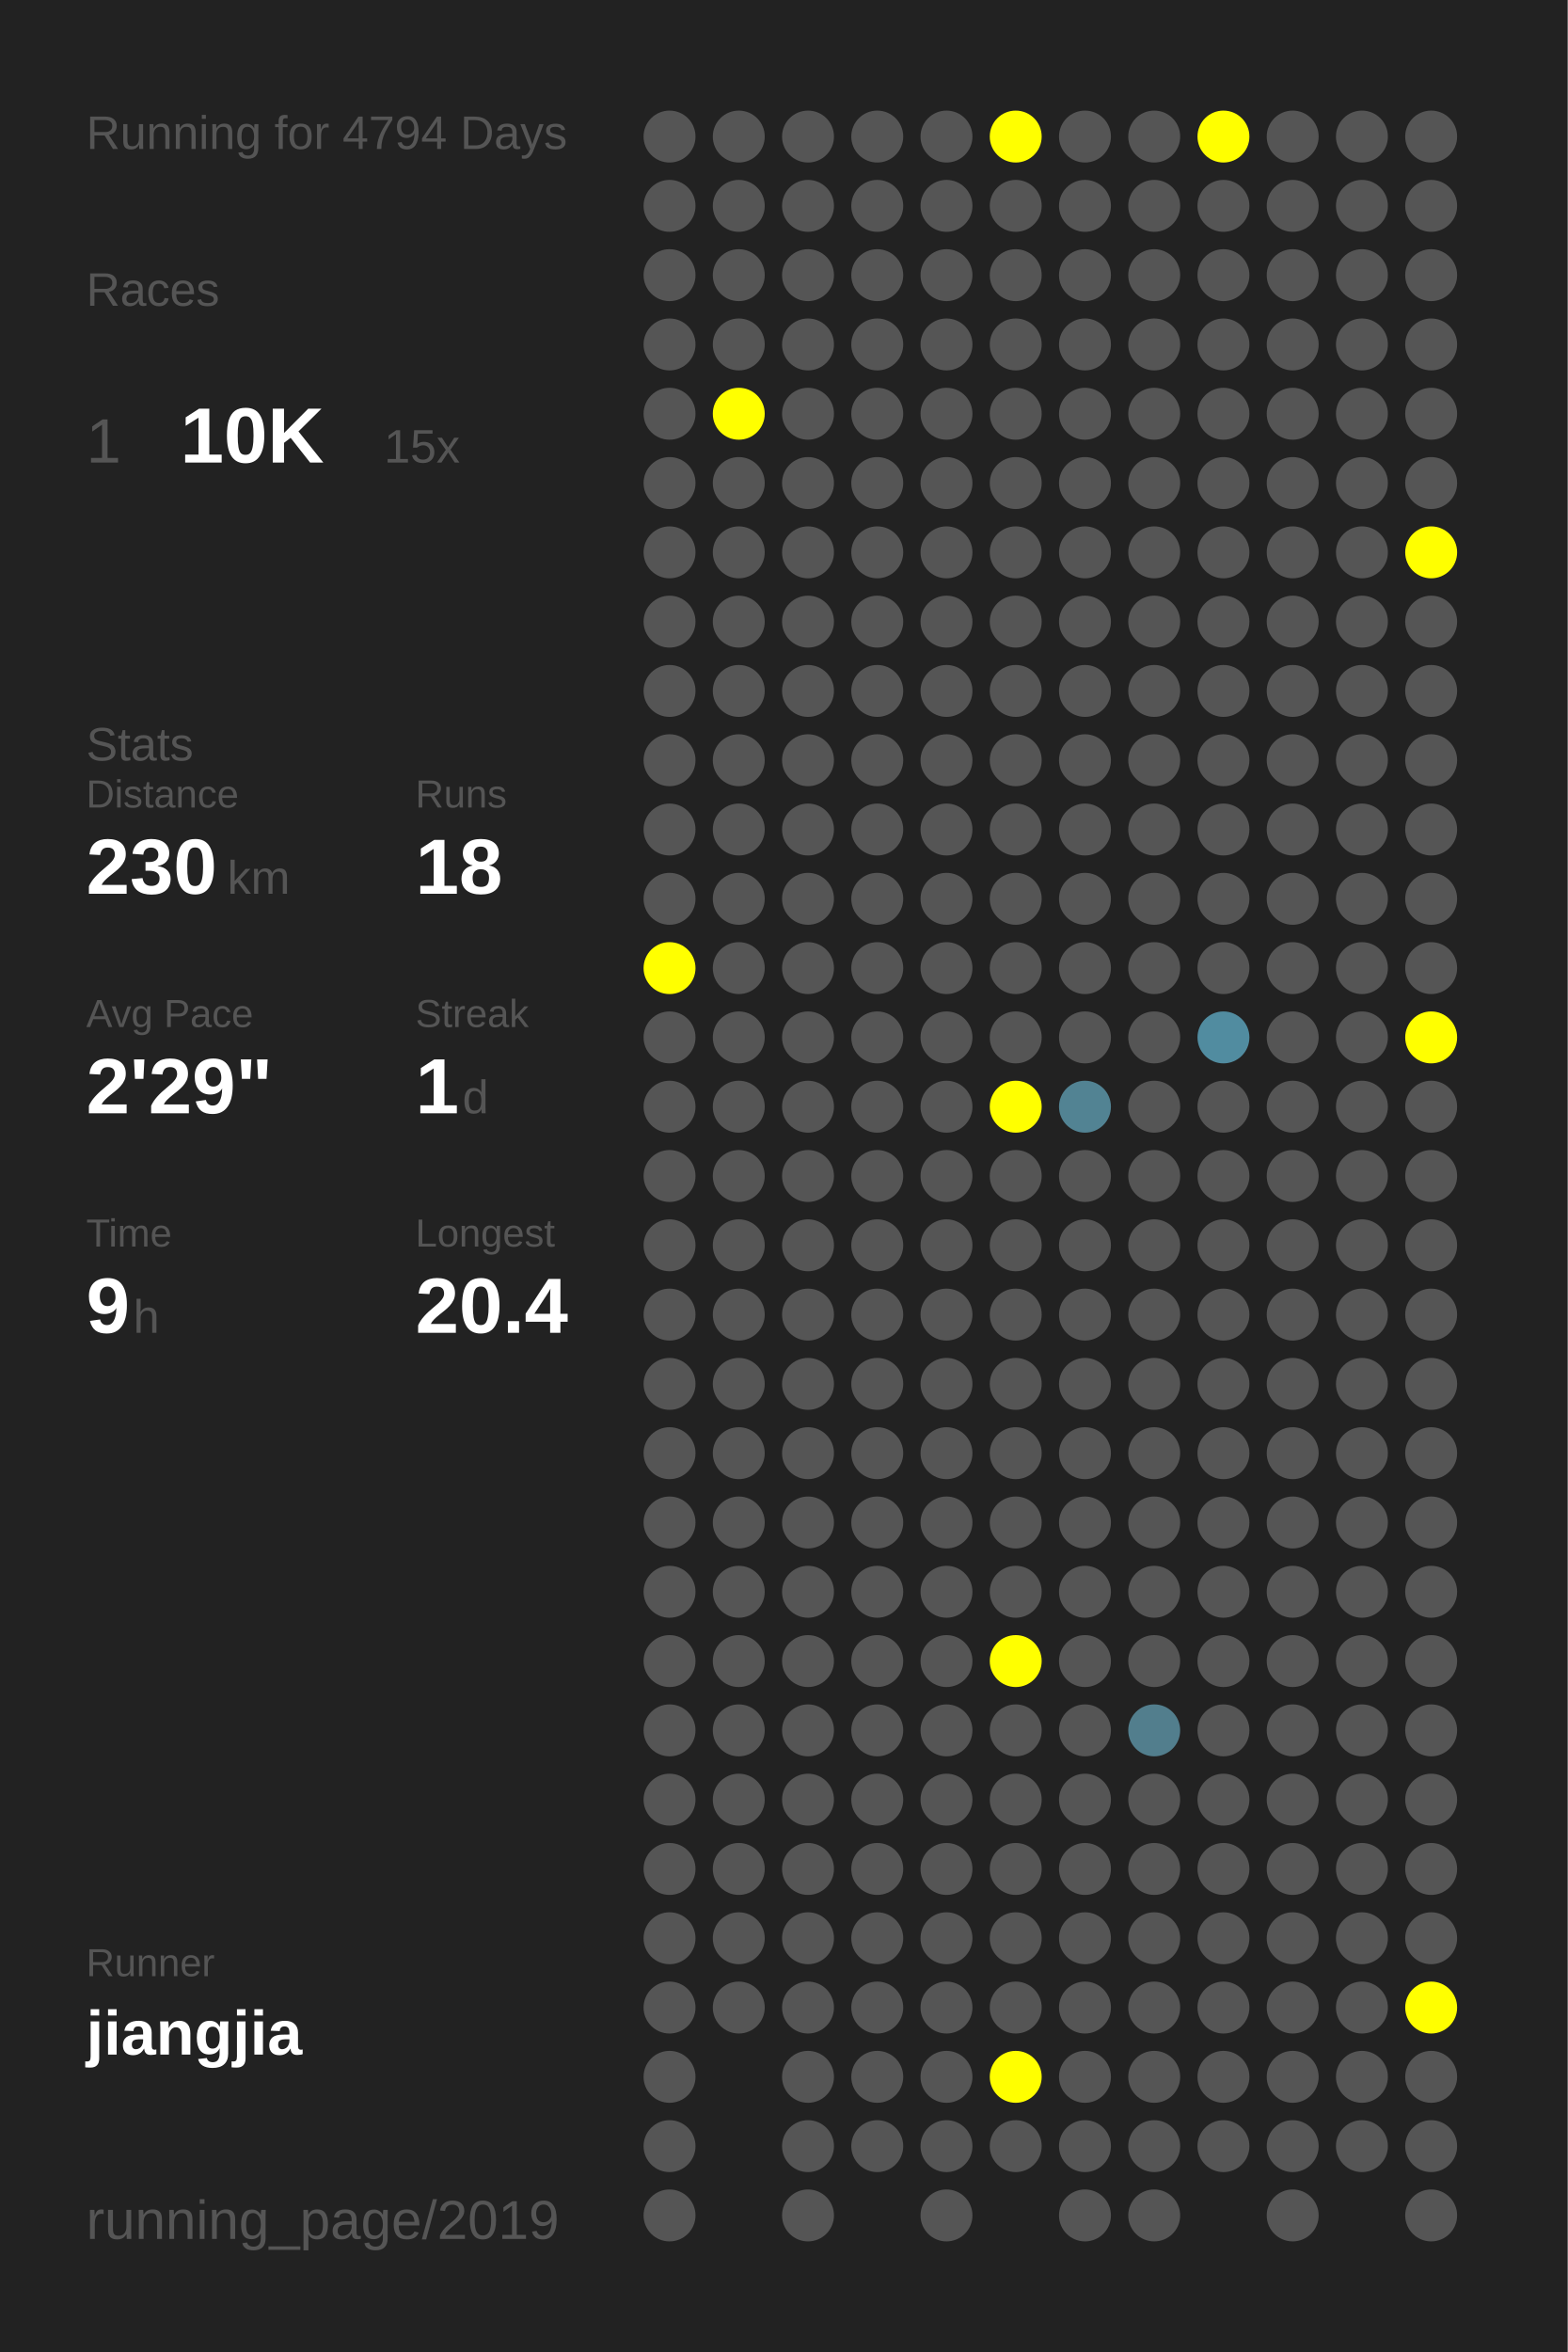
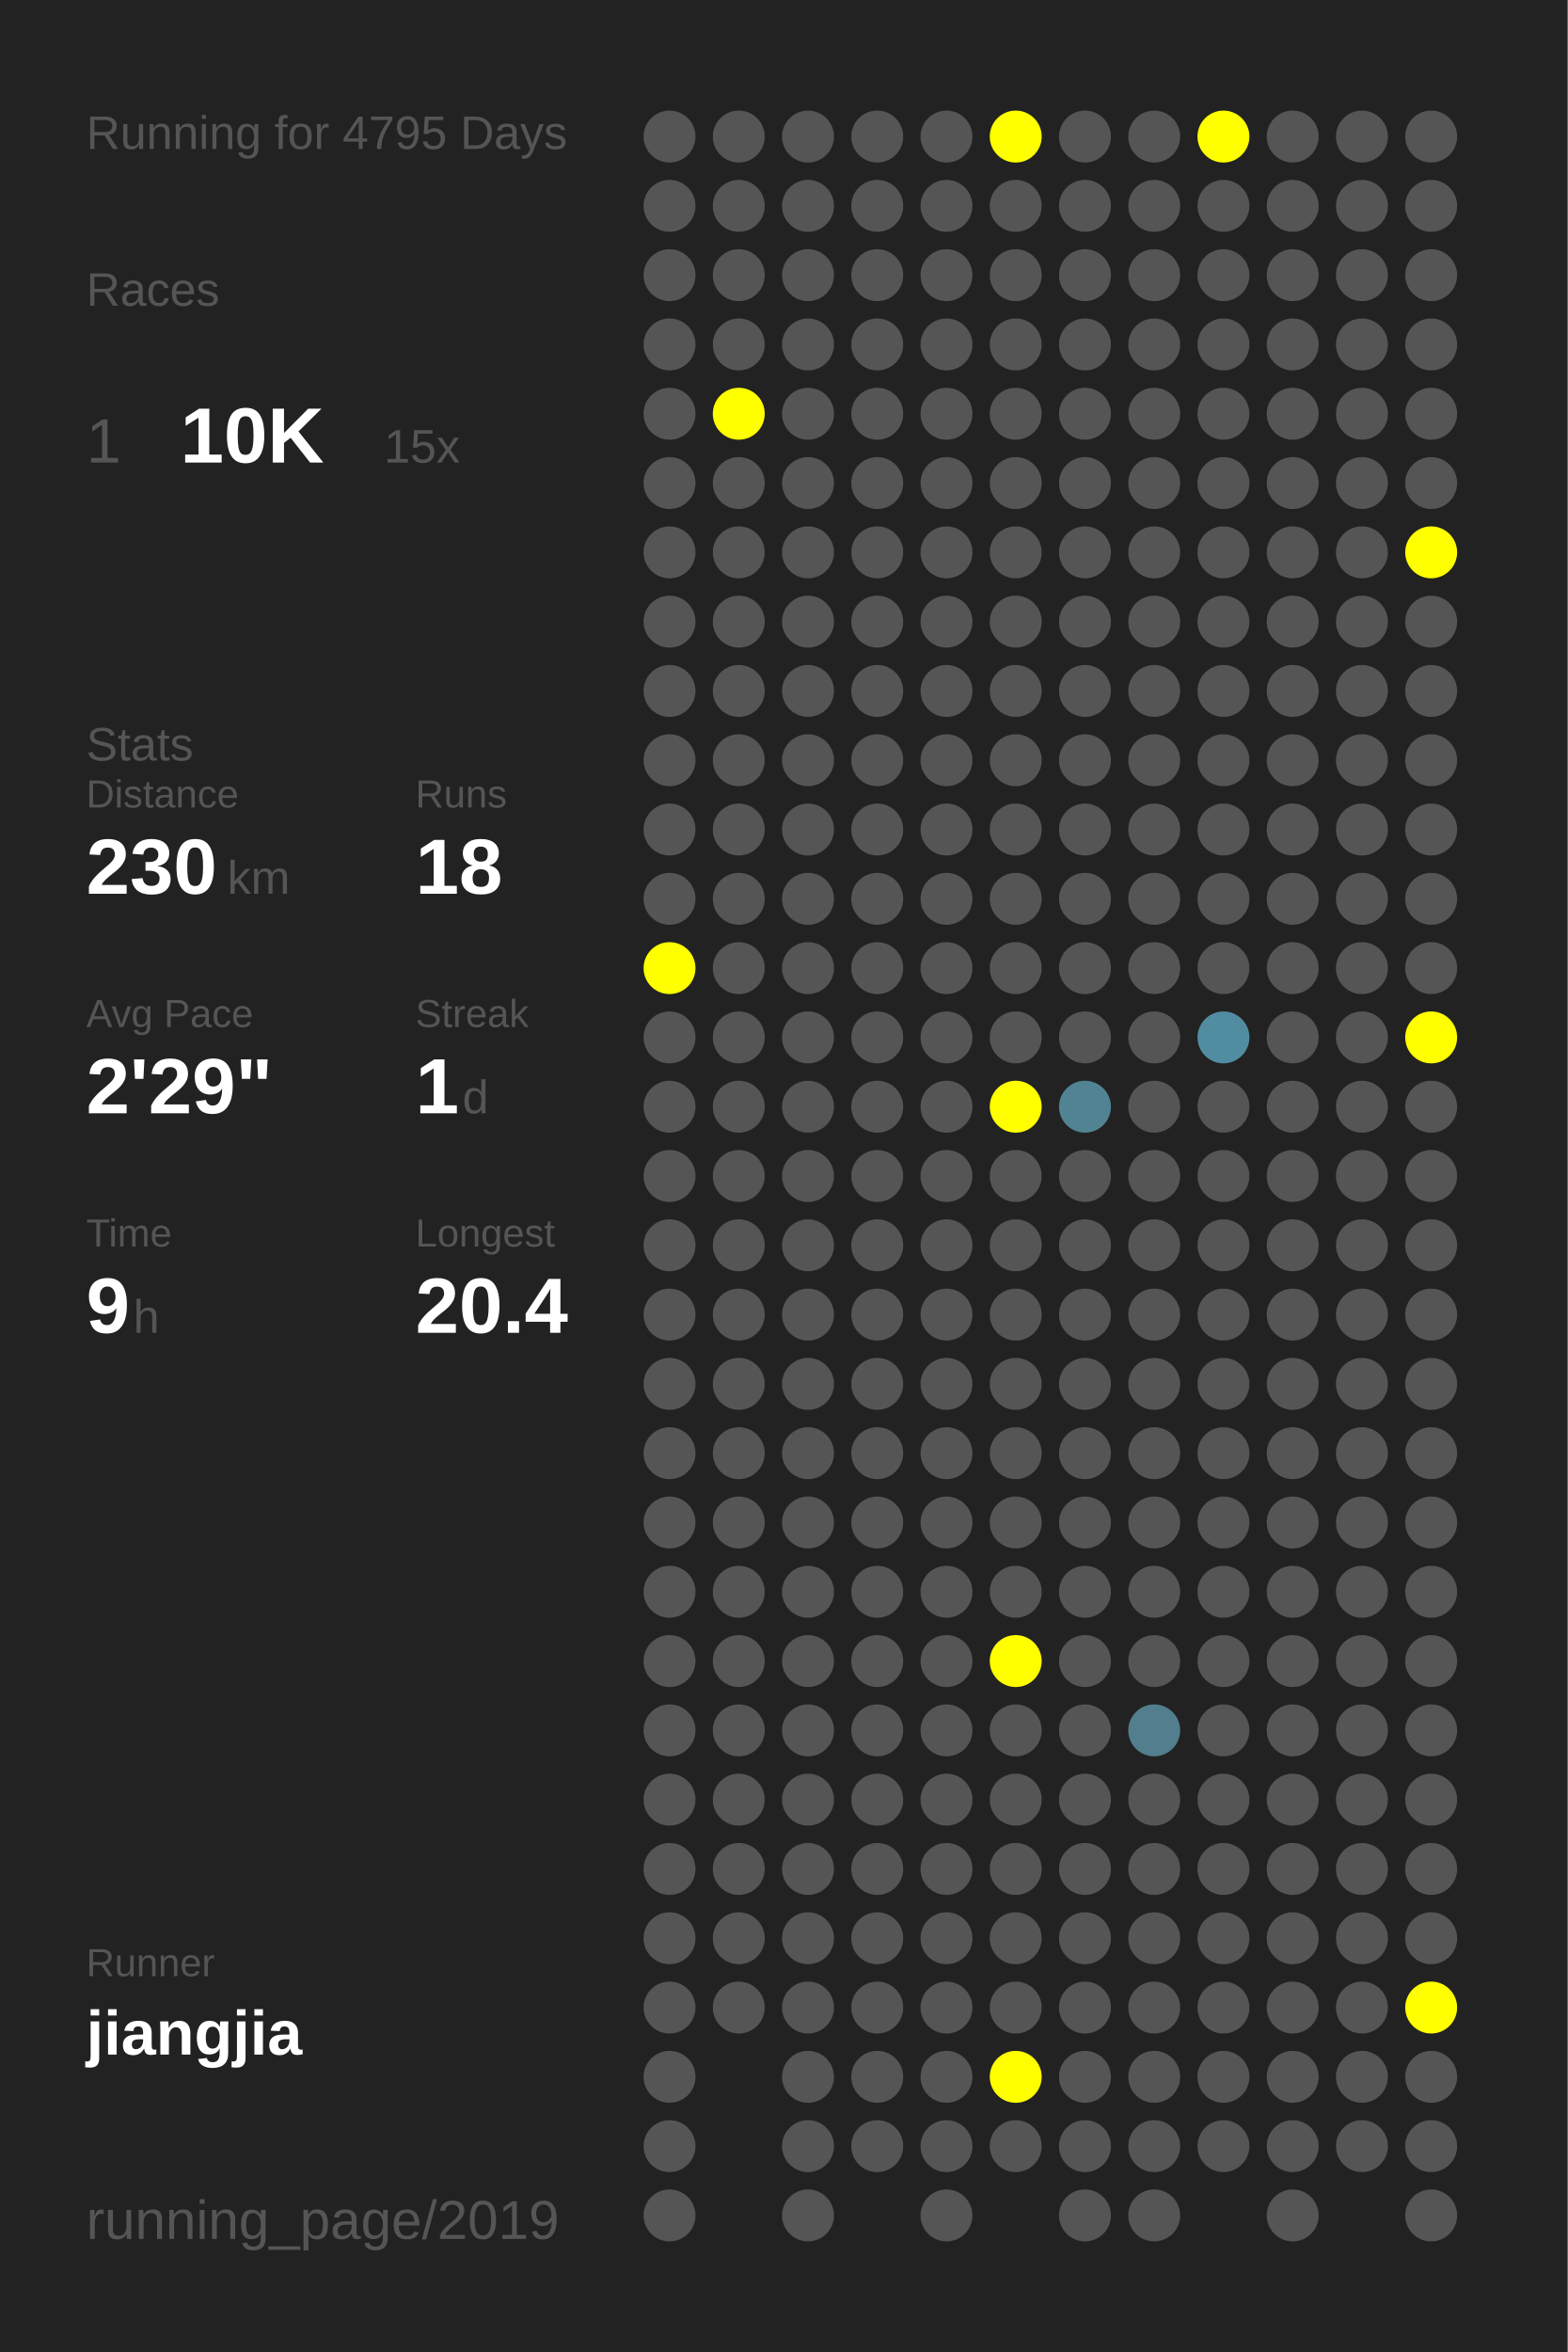
<svg xmlns="http://www.w3.org/2000/svg" baseProfile="full" height="300mm" version="1.1" viewBox="0,0,200,300" width="200mm">
  <defs />
  <rect fill="#222222" height="300" width="200" x="0" y="0" />
-   <text fill="#555555" style="font-size:6px; font-family:Arial;" x="11" y="19">Running for 4794 Days</text>
+   <text fill="#555555" style="font-size:6px; font-family:Arial;" x="11" y="19">Running for 4795 Days</text>
  <text fill="#555555" style="font-size:6px; font-family:Arial;" x="11" y="39">Races</text>
  <text fill="#555555" style="font-size:8px; font-family:Arial;" x="11" y="59">1</text>
  <text fill="#FFFFFF" style="font-size:10px; font-family:Arial; font-weight:bold;" x="23" y="59">10K</text>
  <text fill="#555555" style="font-size:6px; font-family:Arial;" x="49" y="59">15x</text>
  <text fill="#555555" style="font-size:6px; font-family:Arial;" x="11" y="97">Stats</text>
  <text fill="#555555" style="font-size:5px; font-family:Arial;" x="11" y="103">Distance</text>
  <text fill="#FFFFFF" style="font-size:10px; font-family:Arial; font-weight:bold;" x="11" y="114">230</text>
  <text fill="#555555" style="font-size:6px; font-family:Arial;" x="29" y="114">km</text>
  <text fill="#555555" style="font-size:5px; font-family:Arial;" x="53" y="103">Runs</text>
  <text fill="#FFFFFF" style="font-size:10px; font-family:Arial; font-weight:bold;" x="53" y="114">18</text>
  <text fill="#555555" style="font-size:5px; font-family:Arial;" x="11" y="131">Avg Pace</text>
  <text fill="#FFFFFF" style="font-size:10px; font-family:Arial; font-weight:bold;" x="11" y="142">2'29"</text>
  <text fill="#555555" style="font-size:5px; font-family:Arial;" x="53" y="131">Streak</text>
  <text fill="#FFFFFF" style="font-size:10px; font-family:Arial; font-weight:bold;" x="53" y="142">1</text>
  <text fill="#555555" style="font-size:6px; font-family:Arial;" x="59" y="142">d</text>
  <text fill="#555555" style="font-size:5px; font-family:Arial;" x="11" y="159">Time</text>
  <text fill="#FFFFFF" style="font-size:10px; font-family:Arial; font-weight:bold;" x="11" y="170">9</text>
  <text fill="#555555" style="font-size:6px; font-family:Arial;" x="17" y="170">h</text>
  <text fill="#555555" style="font-size:5px; font-family:Arial;" x="53" y="159">Longest</text>
  <text fill="#FFFFFF" style="font-size:10px; font-family:Arial; font-weight:bold;" x="53" y="170">20.4</text>
  <text fill="#555555" style="font-size:5px; font-family:Arial;" x="11" y="252.065">Runner</text>
  <text fill="#FFFFFF" style="font-size:8px; font-family:Arial; font-weight:bold;" x="11" y="262.065">jiangjia</text>
  <text fill="#555555" style="font-size:7px; font-family:Arial;" x="11" y="285.581">running_page/2019</text>
  <circle cx="85.417" cy="17.419" fill="#555555" r="3.312" />
  <circle cx="85.417" cy="26.258" fill="#555555" r="3.312" />
  <circle cx="85.417" cy="35.097" fill="#555555" r="3.312" />
  <circle cx="85.417" cy="43.935" fill="#555555" r="3.312" />
  <circle cx="85.417" cy="52.774" fill="#555555" r="3.312" />
  <circle cx="85.417" cy="61.613" fill="#555555" r="3.312" />
  <circle cx="85.417" cy="70.452" fill="#555555" r="3.312" />
  <circle cx="85.417" cy="79.29" fill="#555555" r="3.312" />
  <circle cx="85.417" cy="88.129" fill="#555555" r="3.312" />
  <circle cx="85.417" cy="96.968" fill="#555555" r="3.312" />
  <circle cx="85.417" cy="105.806" fill="#555555" r="3.312" />
  <circle cx="85.417" cy="114.645" fill="#555555" r="3.312" />
  <circle cx="85.417" cy="123.484" fill="#FFFF00" r="3.312" />
  <circle cx="85.417" cy="132.323" fill="#555555" r="3.312" />
  <circle cx="85.417" cy="141.161" fill="#555555" r="3.312" />
  <circle cx="85.417" cy="150" fill="#555555" r="3.312" />
  <circle cx="85.417" cy="158.839" fill="#555555" r="3.312" />
  <circle cx="85.417" cy="167.677" fill="#555555" r="3.312" />
  <circle cx="85.417" cy="176.516" fill="#555555" r="3.312" />
  <circle cx="85.417" cy="185.355" fill="#555555" r="3.312" />
  <circle cx="85.417" cy="194.194" fill="#555555" r="3.312" />
  <circle cx="85.417" cy="203.032" fill="#555555" r="3.312" />
  <circle cx="85.417" cy="211.871" fill="#555555" r="3.312" />
  <circle cx="85.417" cy="220.71" fill="#555555" r="3.312" />
  <circle cx="85.417" cy="229.548" fill="#555555" r="3.312" />
  <circle cx="85.417" cy="238.387" fill="#555555" r="3.312" />
  <circle cx="85.417" cy="247.226" fill="#555555" r="3.312" />
  <circle cx="85.417" cy="256.065" fill="#555555" r="3.312" />
  <circle cx="85.417" cy="264.903" fill="#555555" r="3.312" />
  <circle cx="85.417" cy="273.742" fill="#555555" r="3.312" />
  <circle cx="85.417" cy="282.581" fill="#555555" r="3.312" />
  <circle cx="94.25" cy="17.419" fill="#555555" r="3.312" />
  <circle cx="94.25" cy="26.258" fill="#555555" r="3.312" />
  <circle cx="94.25" cy="35.097" fill="#555555" r="3.312" />
  <circle cx="94.25" cy="43.935" fill="#555555" r="3.312" />
  <circle cx="94.25" cy="52.774" fill="#FFFF00" r="3.312" />
  <circle cx="94.25" cy="61.613" fill="#555555" r="3.312" />
  <circle cx="94.25" cy="70.452" fill="#555555" r="3.312" />
  <circle cx="94.25" cy="79.29" fill="#555555" r="3.312" />
  <circle cx="94.25" cy="88.129" fill="#555555" r="3.312" />
  <circle cx="94.25" cy="96.968" fill="#555555" r="3.312" />
  <circle cx="94.25" cy="105.806" fill="#555555" r="3.312" />
  <circle cx="94.25" cy="114.645" fill="#555555" r="3.312" />
  <circle cx="94.25" cy="123.484" fill="#555555" r="3.312" />
  <circle cx="94.25" cy="132.323" fill="#555555" r="3.312" />
  <circle cx="94.25" cy="141.161" fill="#555555" r="3.312" />
  <circle cx="94.25" cy="150" fill="#555555" r="3.312" />
  <circle cx="94.25" cy="158.839" fill="#555555" r="3.312" />
  <circle cx="94.25" cy="167.677" fill="#555555" r="3.312" />
  <circle cx="94.25" cy="176.516" fill="#555555" r="3.312" />
  <circle cx="94.25" cy="185.355" fill="#555555" r="3.312" />
  <circle cx="94.25" cy="194.194" fill="#555555" r="3.312" />
  <circle cx="94.25" cy="203.032" fill="#555555" r="3.312" />
  <circle cx="94.25" cy="211.871" fill="#555555" r="3.312" />
  <circle cx="94.25" cy="220.71" fill="#555555" r="3.312" />
  <circle cx="94.25" cy="229.548" fill="#555555" r="3.312" />
  <circle cx="94.25" cy="238.387" fill="#555555" r="3.312" />
  <circle cx="94.25" cy="247.226" fill="#555555" r="3.312" />
  <circle cx="94.25" cy="256.065" fill="#555555" r="3.312" />
  <circle cx="103.083" cy="17.419" fill="#555555" r="3.312" />
  <circle cx="103.083" cy="26.258" fill="#555555" r="3.312" />
  <circle cx="103.083" cy="35.097" fill="#555555" r="3.312" />
  <circle cx="103.083" cy="43.935" fill="#555555" r="3.312" />
  <circle cx="103.083" cy="52.774" fill="#555555" r="3.312" />
  <circle cx="103.083" cy="61.613" fill="#555555" r="3.312" />
  <circle cx="103.083" cy="70.452" fill="#555555" r="3.312" />
  <circle cx="103.083" cy="79.29" fill="#555555" r="3.312" />
  <circle cx="103.083" cy="88.129" fill="#555555" r="3.312" />
  <circle cx="103.083" cy="96.968" fill="#555555" r="3.312" />
  <circle cx="103.083" cy="105.806" fill="#555555" r="3.312" />
  <circle cx="103.083" cy="114.645" fill="#555555" r="3.312" />
  <circle cx="103.083" cy="123.484" fill="#555555" r="3.312" />
  <circle cx="103.083" cy="132.323" fill="#555555" r="3.312" />
  <circle cx="103.083" cy="141.161" fill="#555555" r="3.312" />
  <circle cx="103.083" cy="150" fill="#555555" r="3.312" />
  <circle cx="103.083" cy="158.839" fill="#555555" r="3.312" />
  <circle cx="103.083" cy="167.677" fill="#555555" r="3.312" />
  <circle cx="103.083" cy="176.516" fill="#555555" r="3.312" />
  <circle cx="103.083" cy="185.355" fill="#555555" r="3.312" />
  <circle cx="103.083" cy="194.194" fill="#555555" r="3.312" />
  <circle cx="103.083" cy="203.032" fill="#555555" r="3.312" />
  <circle cx="103.083" cy="211.871" fill="#555555" r="3.312" />
  <circle cx="103.083" cy="220.71" fill="#555555" r="3.312" />
  <circle cx="103.083" cy="229.548" fill="#555555" r="3.312" />
  <circle cx="103.083" cy="238.387" fill="#555555" r="3.312" />
  <circle cx="103.083" cy="247.226" fill="#555555" r="3.312" />
  <circle cx="103.083" cy="256.065" fill="#555555" r="3.312" />
  <circle cx="103.083" cy="264.903" fill="#555555" r="3.312" />
  <circle cx="103.083" cy="273.742" fill="#555555" r="3.312" />
  <circle cx="103.083" cy="282.581" fill="#555555" r="3.312" />
  <circle cx="111.917" cy="17.419" fill="#555555" r="3.312" />
  <circle cx="111.917" cy="26.258" fill="#555555" r="3.312" />
  <circle cx="111.917" cy="35.097" fill="#555555" r="3.312" />
  <circle cx="111.917" cy="43.935" fill="#555555" r="3.312" />
  <circle cx="111.917" cy="52.774" fill="#555555" r="3.312" />
  <circle cx="111.917" cy="61.613" fill="#555555" r="3.312" />
  <circle cx="111.917" cy="70.452" fill="#555555" r="3.312" />
  <circle cx="111.917" cy="79.29" fill="#555555" r="3.312" />
  <circle cx="111.917" cy="88.129" fill="#555555" r="3.312" />
  <circle cx="111.917" cy="96.968" fill="#555555" r="3.312" />
  <circle cx="111.917" cy="105.806" fill="#555555" r="3.312" />
  <circle cx="111.917" cy="114.645" fill="#555555" r="3.312" />
  <circle cx="111.917" cy="123.484" fill="#555555" r="3.312" />
  <circle cx="111.917" cy="132.323" fill="#555555" r="3.312" />
  <circle cx="111.917" cy="141.161" fill="#555555" r="3.312" />
  <circle cx="111.917" cy="150" fill="#555555" r="3.312" />
  <circle cx="111.917" cy="158.839" fill="#555555" r="3.312" />
  <circle cx="111.917" cy="167.677" fill="#555555" r="3.312" />
  <circle cx="111.917" cy="176.516" fill="#555555" r="3.312" />
  <circle cx="111.917" cy="185.355" fill="#555555" r="3.312" />
  <circle cx="111.917" cy="194.194" fill="#555555" r="3.312" />
  <circle cx="111.917" cy="203.032" fill="#555555" r="3.312" />
  <circle cx="111.917" cy="211.871" fill="#555555" r="3.312" />
  <circle cx="111.917" cy="220.71" fill="#555555" r="3.312" />
  <circle cx="111.917" cy="229.548" fill="#555555" r="3.312" />
  <circle cx="111.917" cy="238.387" fill="#555555" r="3.312" />
  <circle cx="111.917" cy="247.226" fill="#555555" r="3.312" />
  <circle cx="111.917" cy="256.065" fill="#555555" r="3.312" />
  <circle cx="111.917" cy="264.903" fill="#555555" r="3.312" />
  <circle cx="111.917" cy="273.742" fill="#555555" r="3.312" />
  <circle cx="120.75" cy="17.419" fill="#555555" r="3.312" />
  <circle cx="120.75" cy="26.258" fill="#555555" r="3.312" />
  <circle cx="120.75" cy="35.097" fill="#555555" r="3.312" />
  <circle cx="120.75" cy="43.935" fill="#555555" r="3.312" />
  <circle cx="120.75" cy="52.774" fill="#555555" r="3.312" />
  <circle cx="120.75" cy="61.613" fill="#555555" r="3.312" />
  <circle cx="120.75" cy="70.452" fill="#555555" r="3.312" />
  <circle cx="120.75" cy="79.29" fill="#555555" r="3.312" />
  <circle cx="120.75" cy="88.129" fill="#555555" r="3.312" />
  <circle cx="120.75" cy="96.968" fill="#555555" r="3.312" />
  <circle cx="120.75" cy="105.806" fill="#555555" r="3.312" />
  <circle cx="120.75" cy="114.645" fill="#555555" r="3.312" />
  <circle cx="120.75" cy="123.484" fill="#555555" r="3.312" />
  <circle cx="120.75" cy="132.323" fill="#555555" r="3.312" />
  <circle cx="120.75" cy="141.161" fill="#555555" r="3.312" />
  <circle cx="120.75" cy="150" fill="#555555" r="3.312" />
  <circle cx="120.75" cy="158.839" fill="#555555" r="3.312" />
  <circle cx="120.75" cy="167.677" fill="#555555" r="3.312" />
  <circle cx="120.75" cy="176.516" fill="#555555" r="3.312" />
  <circle cx="120.75" cy="185.355" fill="#555555" r="3.312" />
  <circle cx="120.75" cy="194.194" fill="#555555" r="3.312" />
  <circle cx="120.75" cy="203.032" fill="#555555" r="3.312" />
  <circle cx="120.75" cy="211.871" fill="#555555" r="3.312" />
  <circle cx="120.75" cy="220.71" fill="#555555" r="3.312" />
  <circle cx="120.75" cy="229.548" fill="#555555" r="3.312" />
  <circle cx="120.75" cy="238.387" fill="#555555" r="3.312" />
  <circle cx="120.75" cy="247.226" fill="#555555" r="3.312" />
  <circle cx="120.75" cy="256.065" fill="#555555" r="3.312" />
  <circle cx="120.75" cy="264.903" fill="#555555" r="3.312" />
  <circle cx="120.75" cy="273.742" fill="#555555" r="3.312" />
  <circle cx="120.75" cy="282.581" fill="#555555" r="3.312" />
  <circle cx="129.583" cy="17.419" fill="#FFFF00" r="3.312" />
  <circle cx="129.583" cy="26.258" fill="#555555" r="3.312" />
  <circle cx="129.583" cy="35.097" fill="#555555" r="3.312" />
  <circle cx="129.583" cy="43.935" fill="#555555" r="3.312" />
  <circle cx="129.583" cy="52.774" fill="#555555" r="3.312" />
  <circle cx="129.583" cy="61.613" fill="#555555" r="3.312" />
  <circle cx="129.583" cy="70.452" fill="#555555" r="3.312" />
  <circle cx="129.583" cy="79.29" fill="#555555" r="3.312" />
  <circle cx="129.583" cy="88.129" fill="#555555" r="3.312" />
  <circle cx="129.583" cy="96.968" fill="#555555" r="3.312" />
  <circle cx="129.583" cy="105.806" fill="#555555" r="3.312" />
  <circle cx="129.583" cy="114.645" fill="#555555" r="3.312" />
  <circle cx="129.583" cy="123.484" fill="#555555" r="3.312" />
  <circle cx="129.583" cy="132.323" fill="#555555" r="3.312" />
  <circle cx="129.583" cy="141.161" fill="#FFFF00" r="3.312" />
  <circle cx="129.583" cy="150" fill="#555555" r="3.312" />
  <circle cx="129.583" cy="158.839" fill="#555555" r="3.312" />
  <circle cx="129.583" cy="167.677" fill="#555555" r="3.312" />
  <circle cx="129.583" cy="176.516" fill="#555555" r="3.312" />
  <circle cx="129.583" cy="185.355" fill="#555555" r="3.312" />
  <circle cx="129.583" cy="194.194" fill="#555555" r="3.312" />
  <circle cx="129.583" cy="203.032" fill="#555555" r="3.312" />
  <circle cx="129.583" cy="211.871" fill="#FFFF00" r="3.312" />
  <circle cx="129.583" cy="220.71" fill="#555555" r="3.312" />
  <circle cx="129.583" cy="229.548" fill="#555555" r="3.312" />
  <circle cx="129.583" cy="238.387" fill="#555555" r="3.312" />
  <circle cx="129.583" cy="247.226" fill="#555555" r="3.312" />
  <circle cx="129.583" cy="256.065" fill="#555555" r="3.312" />
  <circle cx="129.583" cy="264.903" fill="#FFFF00" r="3.312" />
  <circle cx="129.583" cy="273.742" fill="#555555" r="3.312" />
  <circle cx="138.417" cy="17.419" fill="#555555" r="3.312" />
  <circle cx="138.417" cy="26.258" fill="#555555" r="3.312" />
  <circle cx="138.417" cy="35.097" fill="#555555" r="3.312" />
  <circle cx="138.417" cy="43.935" fill="#555555" r="3.312" />
  <circle cx="138.417" cy="52.774" fill="#555555" r="3.312" />
  <circle cx="138.417" cy="61.613" fill="#555555" r="3.312" />
  <circle cx="138.417" cy="70.452" fill="#555555" r="3.312" />
  <circle cx="138.417" cy="79.29" fill="#555555" r="3.312" />
  <circle cx="138.417" cy="88.129" fill="#555555" r="3.312" />
  <circle cx="138.417" cy="96.968" fill="#555555" r="3.312" />
  <circle cx="138.417" cy="105.806" fill="#555555" r="3.312" />
  <circle cx="138.417" cy="114.645" fill="#555555" r="3.312" />
  <circle cx="138.417" cy="123.484" fill="#555555" r="3.312" />
  <circle cx="138.417" cy="132.323" fill="#555555" r="3.312" />
  <circle cx="138.417" cy="141.161" fill="#528393" r="3.312" />
  <circle cx="138.417" cy="150" fill="#555555" r="3.312" />
  <circle cx="138.417" cy="158.839" fill="#555555" r="3.312" />
  <circle cx="138.417" cy="167.677" fill="#555555" r="3.312" />
  <circle cx="138.417" cy="176.516" fill="#555555" r="3.312" />
  <circle cx="138.417" cy="185.355" fill="#555555" r="3.312" />
  <circle cx="138.417" cy="194.194" fill="#555555" r="3.312" />
  <circle cx="138.417" cy="203.032" fill="#555555" r="3.312" />
  <circle cx="138.417" cy="211.871" fill="#555555" r="3.312" />
  <circle cx="138.417" cy="220.71" fill="#555555" r="3.312" />
  <circle cx="138.417" cy="229.548" fill="#555555" r="3.312" />
  <circle cx="138.417" cy="238.387" fill="#555555" r="3.312" />
  <circle cx="138.417" cy="247.226" fill="#555555" r="3.312" />
  <circle cx="138.417" cy="256.065" fill="#555555" r="3.312" />
  <circle cx="138.417" cy="264.903" fill="#555555" r="3.312" />
  <circle cx="138.417" cy="273.742" fill="#555555" r="3.312" />
  <circle cx="138.417" cy="282.581" fill="#555555" r="3.312" />
  <circle cx="147.25" cy="17.419" fill="#555555" r="3.312" />
  <circle cx="147.25" cy="26.258" fill="#555555" r="3.312" />
  <circle cx="147.25" cy="35.097" fill="#555555" r="3.312" />
  <circle cx="147.25" cy="43.935" fill="#555555" r="3.312" />
  <circle cx="147.25" cy="52.774" fill="#555555" r="3.312" />
  <circle cx="147.25" cy="61.613" fill="#555555" r="3.312" />
  <circle cx="147.25" cy="70.452" fill="#555555" r="3.312" />
  <circle cx="147.25" cy="79.29" fill="#555555" r="3.312" />
  <circle cx="147.25" cy="88.129" fill="#555555" r="3.312" />
  <circle cx="147.25" cy="96.968" fill="#555555" r="3.312" />
  <circle cx="147.25" cy="105.806" fill="#555555" r="3.312" />
  <circle cx="147.25" cy="114.645" fill="#555555" r="3.312" />
  <circle cx="147.25" cy="123.484" fill="#555555" r="3.312" />
  <circle cx="147.25" cy="132.323" fill="#555555" r="3.312" />
  <circle cx="147.25" cy="141.161" fill="#555555" r="3.312" />
  <circle cx="147.25" cy="150" fill="#555555" r="3.312" />
  <circle cx="147.25" cy="158.839" fill="#555555" r="3.312" />
  <circle cx="147.25" cy="167.677" fill="#555555" r="3.312" />
  <circle cx="147.25" cy="176.516" fill="#555555" r="3.312" />
  <circle cx="147.25" cy="185.355" fill="#555555" r="3.312" />
  <circle cx="147.25" cy="194.194" fill="#555555" r="3.312" />
  <circle cx="147.25" cy="203.032" fill="#555555" r="3.312" />
  <circle cx="147.25" cy="211.871" fill="#555555" r="3.312" />
  <circle cx="147.25" cy="220.71" fill="#527e8d" r="3.312" />
  <circle cx="147.25" cy="229.548" fill="#555555" r="3.312" />
  <circle cx="147.25" cy="238.387" fill="#555555" r="3.312" />
  <circle cx="147.25" cy="247.226" fill="#555555" r="3.312" />
  <circle cx="147.25" cy="256.065" fill="#555555" r="3.312" />
  <circle cx="147.25" cy="264.903" fill="#555555" r="3.312" />
  <circle cx="147.25" cy="273.742" fill="#555555" r="3.312" />
  <circle cx="147.25" cy="282.581" fill="#555555" r="3.312" />
  <circle cx="156.083" cy="17.419" fill="#FFFF00" r="3.312" />
  <circle cx="156.083" cy="26.258" fill="#555555" r="3.312" />
  <circle cx="156.083" cy="35.097" fill="#555555" r="3.312" />
  <circle cx="156.083" cy="43.935" fill="#555555" r="3.312" />
  <circle cx="156.083" cy="52.774" fill="#555555" r="3.312" />
  <circle cx="156.083" cy="61.613" fill="#555555" r="3.312" />
  <circle cx="156.083" cy="70.452" fill="#555555" r="3.312" />
  <circle cx="156.083" cy="79.29" fill="#555555" r="3.312" />
  <circle cx="156.083" cy="88.129" fill="#555555" r="3.312" />
  <circle cx="156.083" cy="96.968" fill="#555555" r="3.312" />
  <circle cx="156.083" cy="105.806" fill="#555555" r="3.312" />
  <circle cx="156.083" cy="114.645" fill="#555555" r="3.312" />
  <circle cx="156.083" cy="123.484" fill="#555555" r="3.312" />
  <circle cx="156.083" cy="132.323" fill="#518ca0" r="3.312" />
  <circle cx="156.083" cy="141.161" fill="#555555" r="3.312" />
  <circle cx="156.083" cy="150" fill="#555555" r="3.312" />
  <circle cx="156.083" cy="158.839" fill="#555555" r="3.312" />
  <circle cx="156.083" cy="167.677" fill="#555555" r="3.312" />
  <circle cx="156.083" cy="176.516" fill="#555555" r="3.312" />
  <circle cx="156.083" cy="185.355" fill="#555555" r="3.312" />
  <circle cx="156.083" cy="194.194" fill="#555555" r="3.312" />
  <circle cx="156.083" cy="203.032" fill="#555555" r="3.312" />
  <circle cx="156.083" cy="211.871" fill="#555555" r="3.312" />
  <circle cx="156.083" cy="220.71" fill="#555555" r="3.312" />
  <circle cx="156.083" cy="229.548" fill="#555555" r="3.312" />
  <circle cx="156.083" cy="238.387" fill="#555555" r="3.312" />
  <circle cx="156.083" cy="247.226" fill="#555555" r="3.312" />
  <circle cx="156.083" cy="256.065" fill="#555555" r="3.312" />
  <circle cx="156.083" cy="264.903" fill="#555555" r="3.312" />
  <circle cx="156.083" cy="273.742" fill="#555555" r="3.312" />
  <circle cx="164.917" cy="17.419" fill="#555555" r="3.312" />
  <circle cx="164.917" cy="26.258" fill="#555555" r="3.312" />
  <circle cx="164.917" cy="35.097" fill="#555555" r="3.312" />
  <circle cx="164.917" cy="43.935" fill="#555555" r="3.312" />
  <circle cx="164.917" cy="52.774" fill="#555555" r="3.312" />
  <circle cx="164.917" cy="61.613" fill="#555555" r="3.312" />
  <circle cx="164.917" cy="70.452" fill="#555555" r="3.312" />
  <circle cx="164.917" cy="79.29" fill="#555555" r="3.312" />
  <circle cx="164.917" cy="88.129" fill="#555555" r="3.312" />
  <circle cx="164.917" cy="96.968" fill="#555555" r="3.312" />
  <circle cx="164.917" cy="105.806" fill="#555555" r="3.312" />
  <circle cx="164.917" cy="114.645" fill="#555555" r="3.312" />
  <circle cx="164.917" cy="123.484" fill="#555555" r="3.312" />
  <circle cx="164.917" cy="132.323" fill="#555555" r="3.312" />
  <circle cx="164.917" cy="141.161" fill="#555555" r="3.312" />
  <circle cx="164.917" cy="150" fill="#555555" r="3.312" />
  <circle cx="164.917" cy="158.839" fill="#555555" r="3.312" />
  <circle cx="164.917" cy="167.677" fill="#555555" r="3.312" />
  <circle cx="164.917" cy="176.516" fill="#555555" r="3.312" />
  <circle cx="164.917" cy="185.355" fill="#555555" r="3.312" />
  <circle cx="164.917" cy="194.194" fill="#555555" r="3.312" />
  <circle cx="164.917" cy="203.032" fill="#555555" r="3.312" />
  <circle cx="164.917" cy="211.871" fill="#555555" r="3.312" />
  <circle cx="164.917" cy="220.71" fill="#555555" r="3.312" />
  <circle cx="164.917" cy="229.548" fill="#555555" r="3.312" />
  <circle cx="164.917" cy="238.387" fill="#555555" r="3.312" />
  <circle cx="164.917" cy="247.226" fill="#555555" r="3.312" />
  <circle cx="164.917" cy="256.065" fill="#555555" r="3.312" />
  <circle cx="164.917" cy="264.903" fill="#555555" r="3.312" />
  <circle cx="164.917" cy="273.742" fill="#555555" r="3.312" />
  <circle cx="164.917" cy="282.581" fill="#555555" r="3.312" />
  <circle cx="173.75" cy="17.419" fill="#555555" r="3.312" />
  <circle cx="173.75" cy="26.258" fill="#555555" r="3.312" />
  <circle cx="173.75" cy="35.097" fill="#555555" r="3.312" />
  <circle cx="173.75" cy="43.935" fill="#555555" r="3.312" />
  <circle cx="173.75" cy="52.774" fill="#555555" r="3.312" />
  <circle cx="173.75" cy="61.613" fill="#555555" r="3.312" />
  <circle cx="173.75" cy="70.452" fill="#555555" r="3.312" />
  <circle cx="173.75" cy="79.29" fill="#555555" r="3.312" />
  <circle cx="173.75" cy="88.129" fill="#555555" r="3.312" />
  <circle cx="173.75" cy="96.968" fill="#555555" r="3.312" />
  <circle cx="173.75" cy="105.806" fill="#555555" r="3.312" />
  <circle cx="173.75" cy="114.645" fill="#555555" r="3.312" />
  <circle cx="173.75" cy="123.484" fill="#555555" r="3.312" />
  <circle cx="173.75" cy="132.323" fill="#555555" r="3.312" />
  <circle cx="173.75" cy="141.161" fill="#555555" r="3.312" />
  <circle cx="173.75" cy="150" fill="#555555" r="3.312" />
  <circle cx="173.75" cy="158.839" fill="#555555" r="3.312" />
  <circle cx="173.75" cy="167.677" fill="#555555" r="3.312" />
  <circle cx="173.75" cy="176.516" fill="#555555" r="3.312" />
  <circle cx="173.75" cy="185.355" fill="#555555" r="3.312" />
  <circle cx="173.75" cy="194.194" fill="#555555" r="3.312" />
  <circle cx="173.75" cy="203.032" fill="#555555" r="3.312" />
  <circle cx="173.75" cy="211.871" fill="#555555" r="3.312" />
  <circle cx="173.75" cy="220.71" fill="#555555" r="3.312" />
  <circle cx="173.75" cy="229.548" fill="#555555" r="3.312" />
  <circle cx="173.75" cy="238.387" fill="#555555" r="3.312" />
  <circle cx="173.75" cy="247.226" fill="#555555" r="3.312" />
  <circle cx="173.75" cy="256.065" fill="#555555" r="3.312" />
  <circle cx="173.75" cy="264.903" fill="#555555" r="3.312" />
  <circle cx="173.75" cy="273.742" fill="#555555" r="3.312" />
  <circle cx="182.583" cy="17.419" fill="#555555" r="3.312" />
  <circle cx="182.583" cy="26.258" fill="#555555" r="3.312" />
  <circle cx="182.583" cy="35.097" fill="#555555" r="3.312" />
  <circle cx="182.583" cy="43.935" fill="#555555" r="3.312" />
  <circle cx="182.583" cy="52.774" fill="#555555" r="3.312" />
  <circle cx="182.583" cy="61.613" fill="#555555" r="3.312" />
  <circle cx="182.583" cy="70.452" fill="#FFFF00" r="3.312" />
  <circle cx="182.583" cy="79.29" fill="#555555" r="3.312" />
  <circle cx="182.583" cy="88.129" fill="#555555" r="3.312" />
  <circle cx="182.583" cy="96.968" fill="#555555" r="3.312" />
  <circle cx="182.583" cy="105.806" fill="#555555" r="3.312" />
  <circle cx="182.583" cy="114.645" fill="#555555" r="3.312" />
  <circle cx="182.583" cy="123.484" fill="#555555" r="3.312" />
  <circle cx="182.583" cy="132.323" fill="#FFFF00" r="3.312" />
  <circle cx="182.583" cy="141.161" fill="#555555" r="3.312" />
  <circle cx="182.583" cy="150" fill="#555555" r="3.312" />
  <circle cx="182.583" cy="158.839" fill="#555555" r="3.312" />
  <circle cx="182.583" cy="167.677" fill="#555555" r="3.312" />
  <circle cx="182.583" cy="176.516" fill="#555555" r="3.312" />
  <circle cx="182.583" cy="185.355" fill="#555555" r="3.312" />
  <circle cx="182.583" cy="194.194" fill="#555555" r="3.312" />
  <circle cx="182.583" cy="203.032" fill="#555555" r="3.312" />
  <circle cx="182.583" cy="211.871" fill="#555555" r="3.312" />
  <circle cx="182.583" cy="220.71" fill="#555555" r="3.312" />
  <circle cx="182.583" cy="229.548" fill="#555555" r="3.312" />
  <circle cx="182.583" cy="238.387" fill="#555555" r="3.312" />
  <circle cx="182.583" cy="247.226" fill="#555555" r="3.312" />
  <circle cx="182.583" cy="256.065" fill="#FFFF00" r="3.312" />
  <circle cx="182.583" cy="264.903" fill="#555555" r="3.312" />
  <circle cx="182.583" cy="273.742" fill="#555555" r="3.312" />
  <circle cx="182.583" cy="282.581" fill="#555555" r="3.312" />
</svg>
